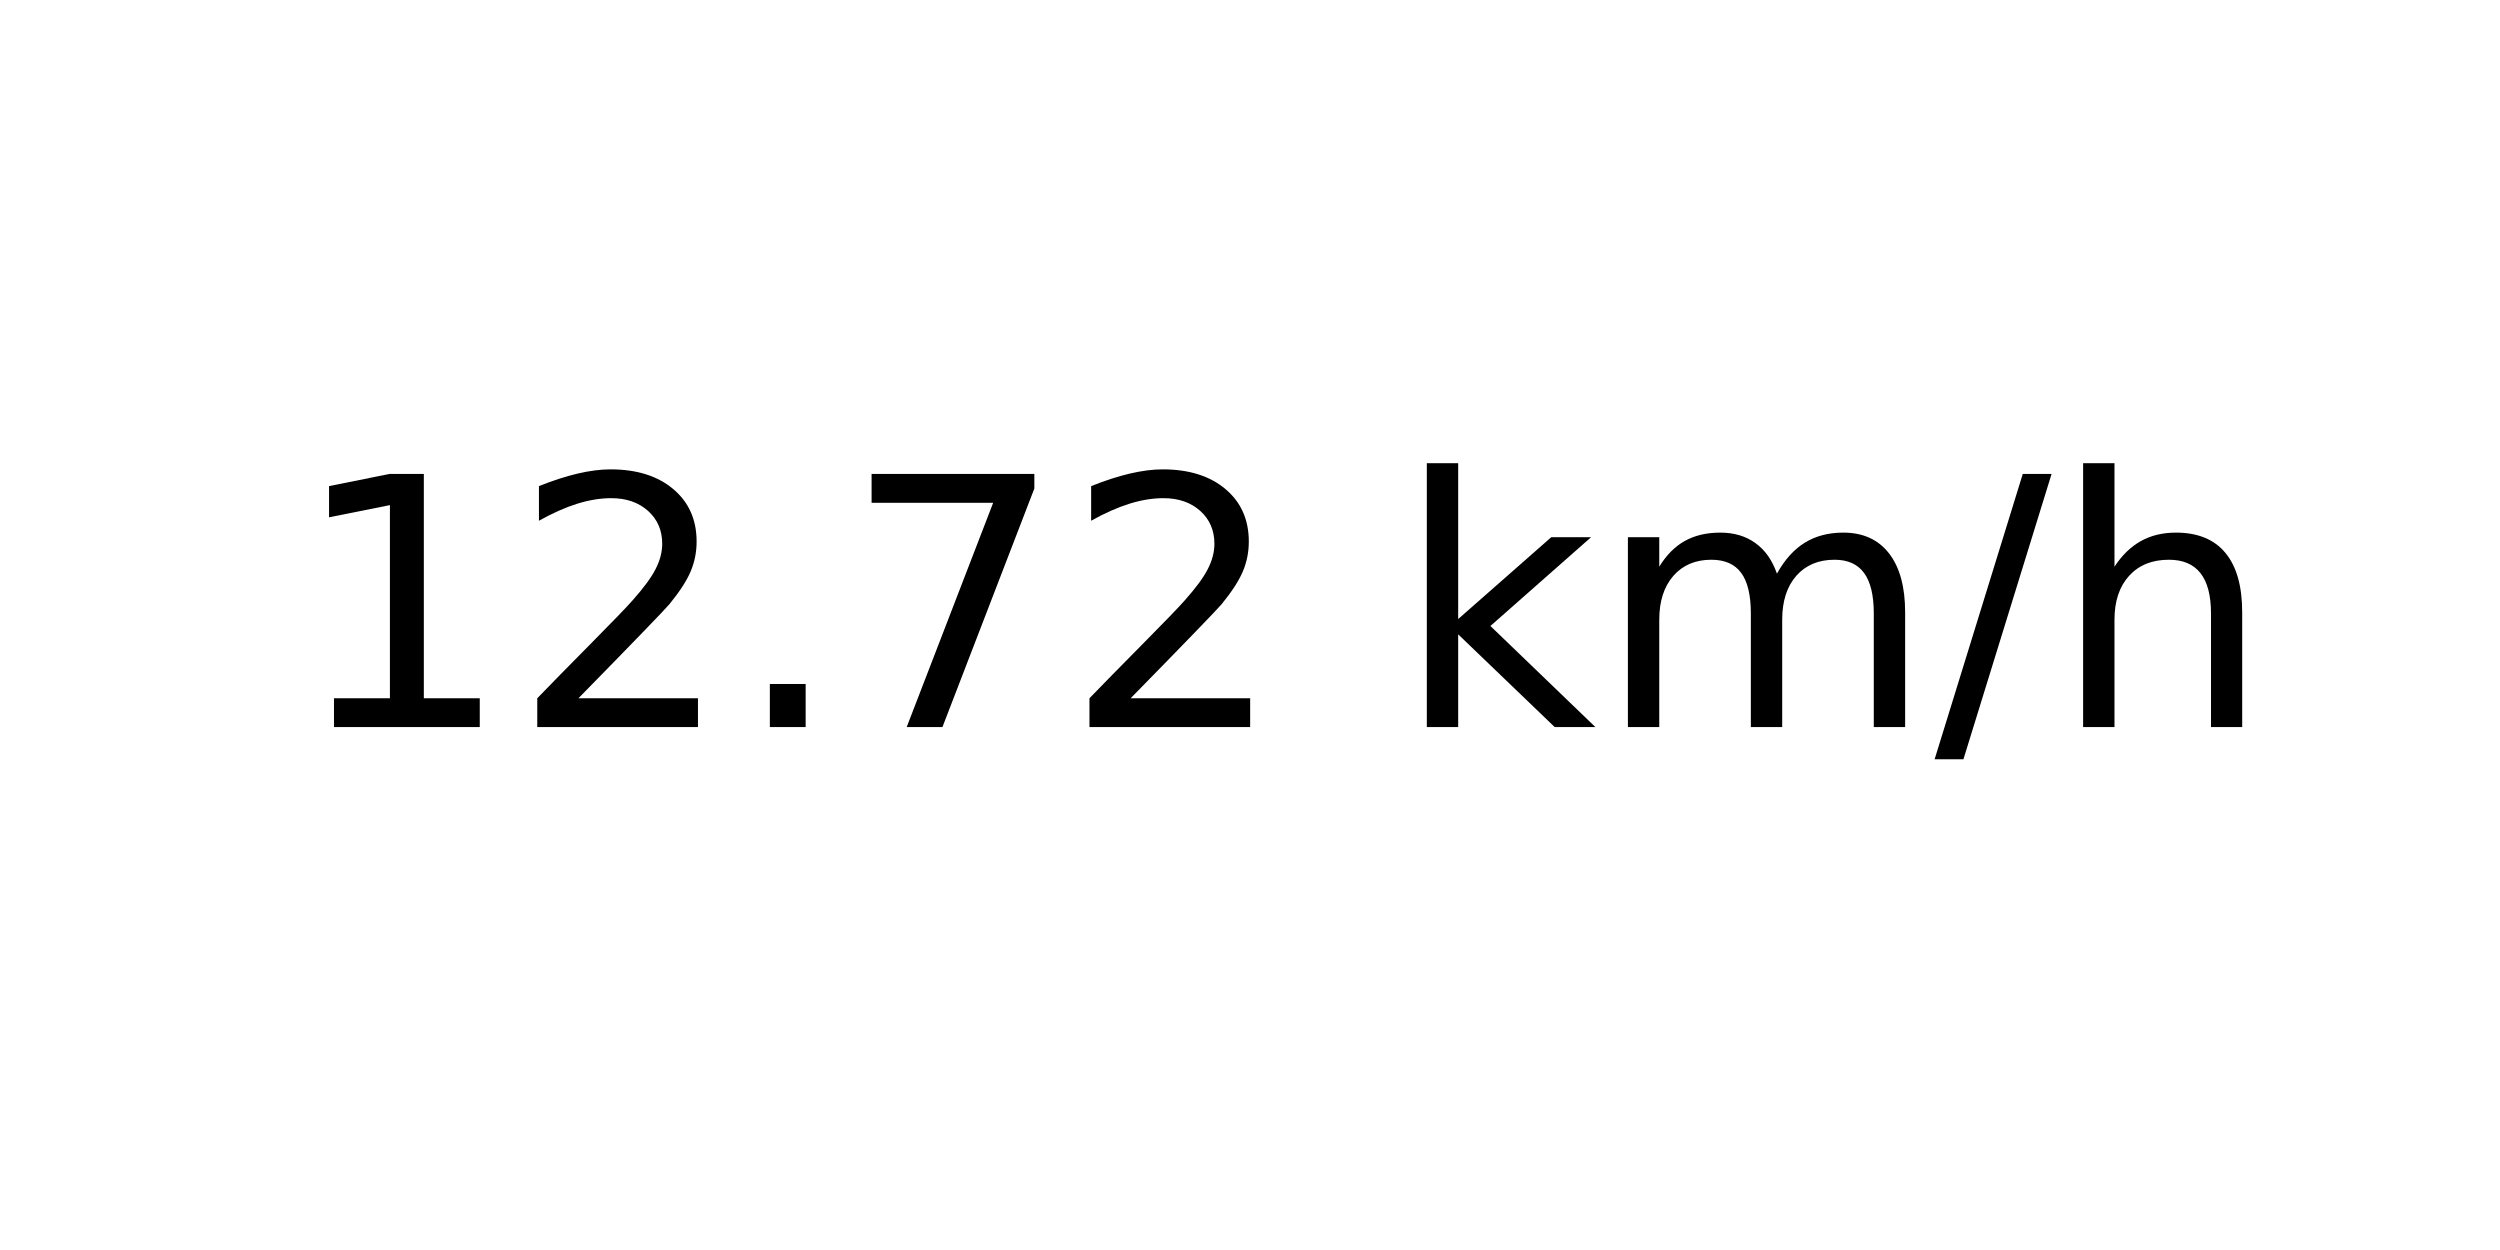
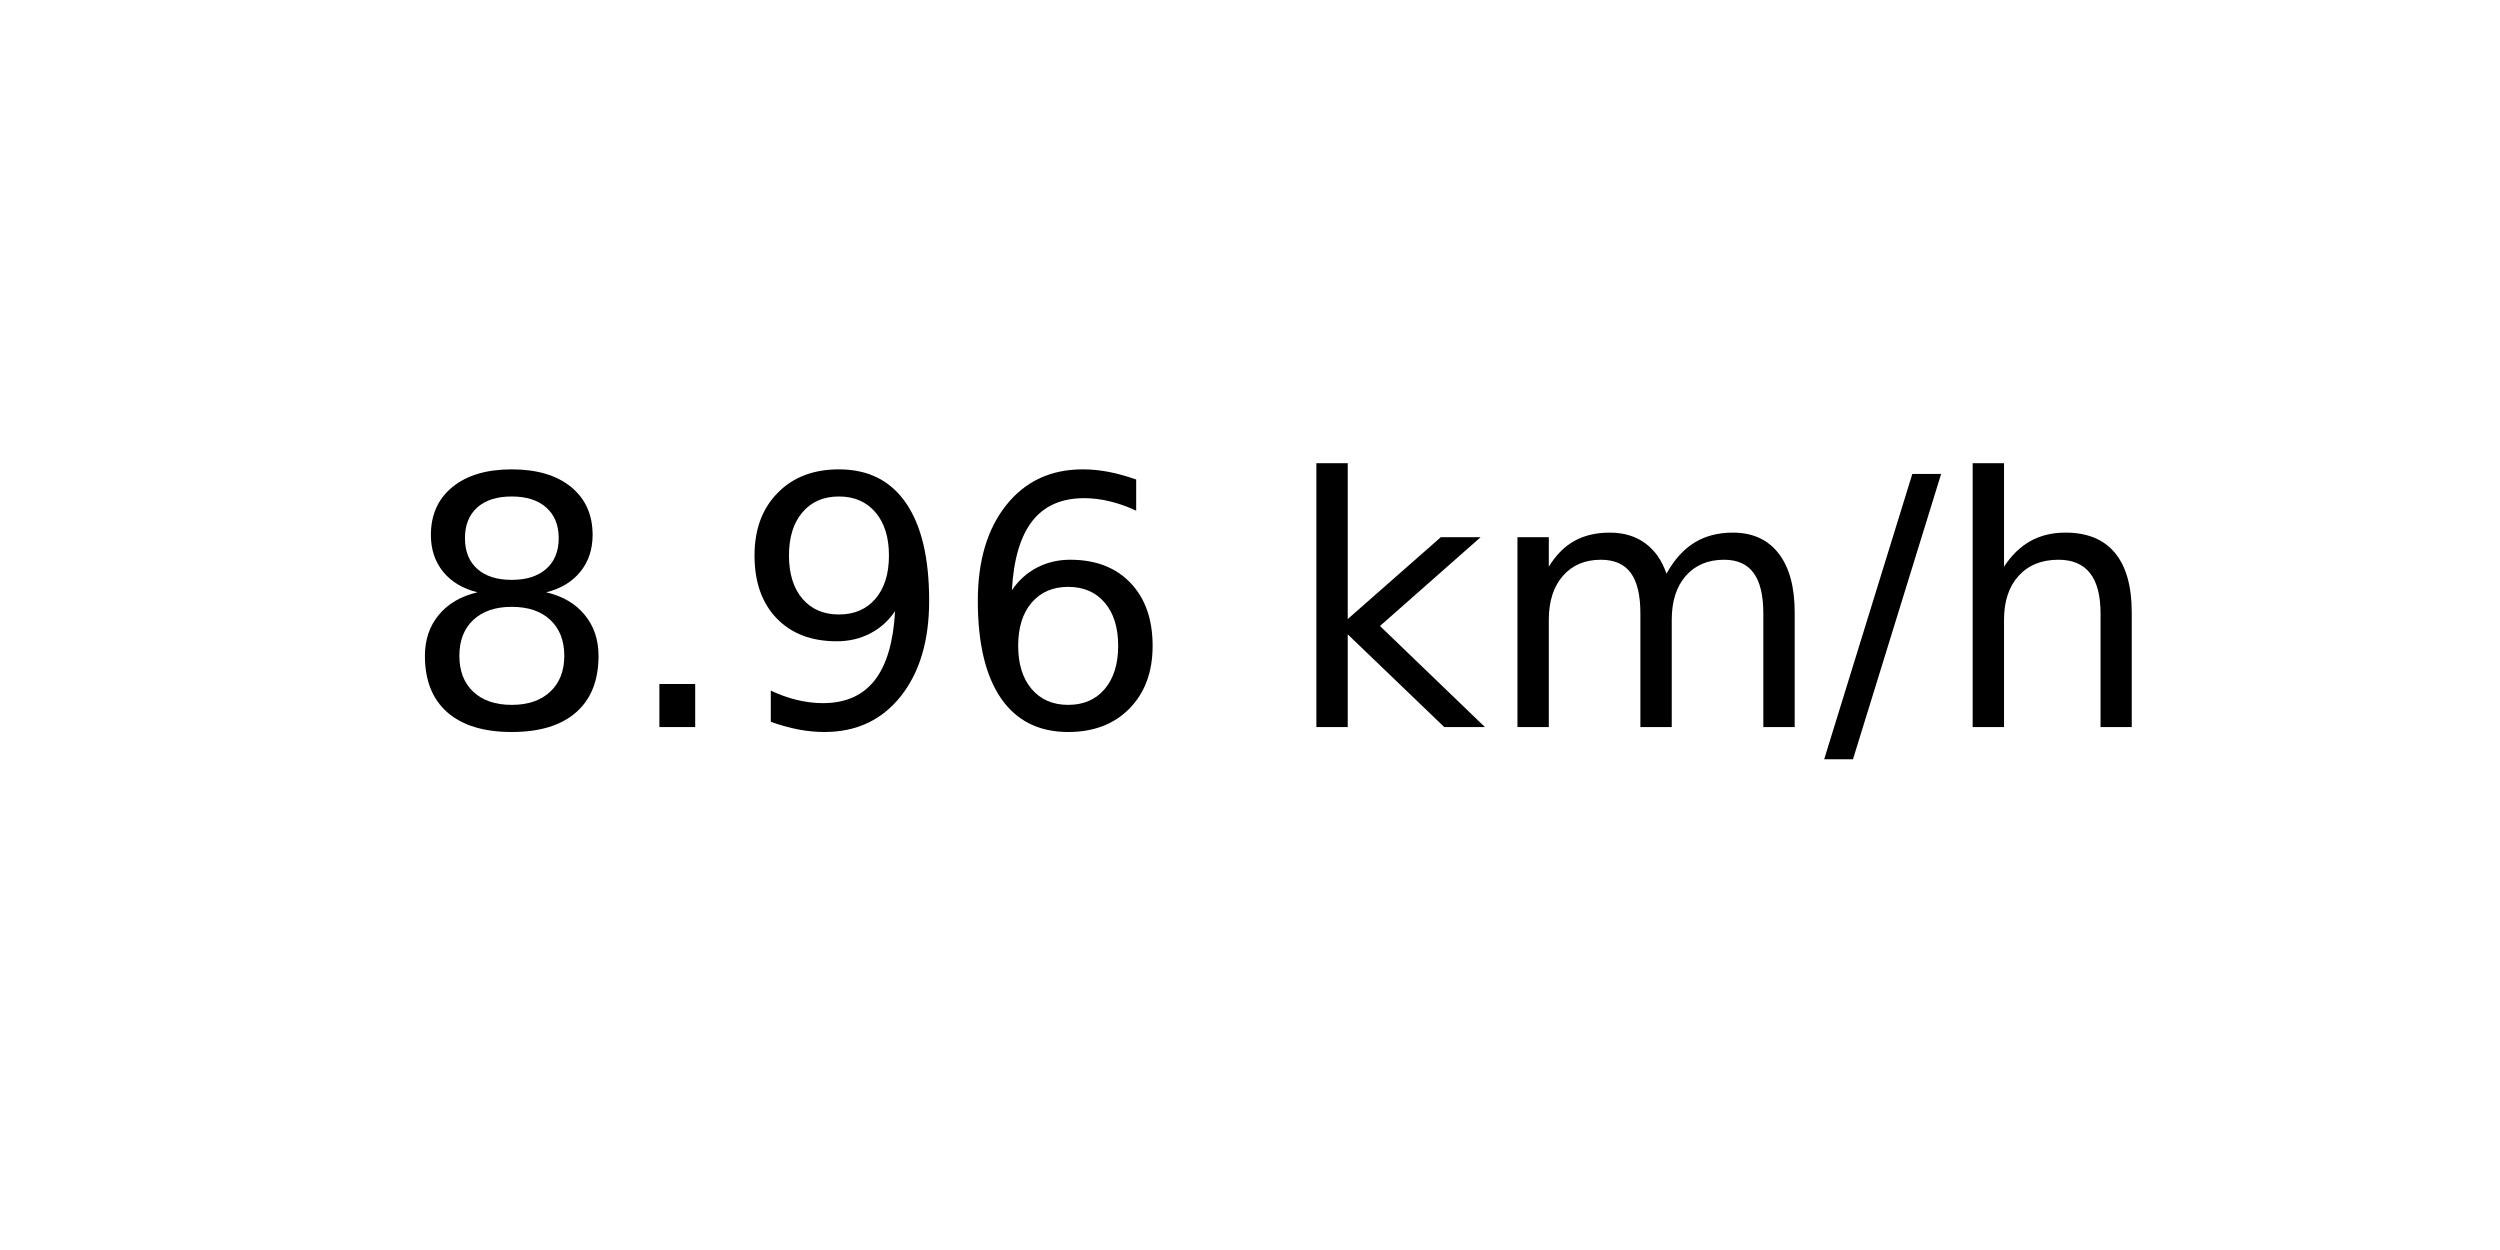
<svg xmlns="http://www.w3.org/2000/svg" xmlns:xlink="http://www.w3.org/1999/xlink" width="72pt" height="36pt" viewBox="0 0 72 36" version="1.1">
  <defs>
    <style type="text/css">*{stroke-linejoin: round; stroke-linecap: butt}</style>
  </defs>
  <g id="figure_1">
    <g id="axes_1">
      <g id="text_1">
-         <g transform="translate(8.378125 20.93937) scale(0.1 -0.1)">
+         <g transform="translate(11.55937 20.93937) scale(0.1 -0.1)">
          <defs>
-             <path id="DejaVuSans-31" d="M 794 531  L 1825 531  L 1825 4091  L 703 3866  L 703 4441  L 1819 4666  L 2450 4666  L 2450 531  L 3481 531  L 3481 0  L 794 0  L 794 531  z " transform="scale(0.015625)" />
-             <path id="DejaVuSans-32" d="M 1228 531  L 3431 531  L 3431 0  L 469 0  L 469 531  Q 828 903 1448 1529  Q 2069 2156 2228 2338  Q 2531 2678 2651 2914  Q 2772 3150 2772 3378  Q 2772 3750 2511 3984  Q 2250 4219 1831 4219  Q 1534 4219 1204 4116  Q 875 4013 500 3803  L 500 4441  Q 881 4594 1212 4672  Q 1544 4750 1819 4750  Q 2544 4750 2975 4387  Q 3406 4025 3406 3419  Q 3406 3131 3298 2873  Q 3191 2616 2906 2266  Q 2828 2175 2409 1742  Q 1991 1309 1228 531  z " transform="scale(0.015625)" />
+             <path id="DejaVuSans-38" d="M 2034 2216  Q 1584 2216 1326 1975  Q 1069 1734 1069 1313  Q 1069 891 1326 650  Q 1584 409 2034 409  Q 2484 409 2743 651  Q 3003 894 3003 1313  Q 3003 1734 2745 1975  Q 2488 2216 2034 2216  z M 1403 2484  Q 997 2584 770 2862  Q 544 3141 544 3541  Q 544 4100 942 4425  Q 1341 4750 2034 4750  Q 2731 4750 3128 4425  Q 3525 4100 3525 3541  Q 3525 3141 3298 2862  Q 3072 2584 2669 2484  Q 3125 2378 3379 2068  Q 3634 1759 3634 1313  Q 3634 634 3220 271  Q 2806 -91 2034 -91  Q 1263 -91 848 271  Q 434 634 434 1313  Q 434 1759 690 2068  Q 947 2378 1403 2484  z M 1172 3481  Q 1172 3119 1398 2916  Q 1625 2713 2034 2713  Q 2441 2713 2670 2916  Q 2900 3119 2900 3481  Q 2900 3844 2670 4047  Q 2441 4250 2034 4250  Q 1625 4250 1398 4047  Q 1172 3844 1172 3481  z " transform="scale(0.015625)" />
            <path id="DejaVuSans-2e" d="M 684 794  L 1344 794  L 1344 0  L 684 0  L 684 794  z " transform="scale(0.015625)" />
-             <path id="DejaVuSans-37" d="M 525 4666  L 3525 4666  L 3525 4397  L 1831 0  L 1172 0  L 2766 4134  L 525 4134  L 525 4666  z " transform="scale(0.015625)" />
+             <path id="DejaVuSans-39" d="M 703 97  L 703 672  Q 941 559 1184 500  Q 1428 441 1663 441  Q 2288 441 2617 861  Q 2947 1281 2994 2138  Q 2813 1869 2534 1725  Q 2256 1581 1919 1581  Q 1219 1581 811 2004  Q 403 2428 403 3163  Q 403 3881 828 4315  Q 1253 4750 1959 4750  Q 2769 4750 3195 4129  Q 3622 3509 3622 2328  Q 3622 1225 3098 567  Q 2575 -91 1691 -91  Q 1453 -91 1209 -44  Q 966 3 703 97  z M 1959 2075  Q 2384 2075 2632 2365  Q 2881 2656 2881 3163  Q 2881 3666 2632 3958  Q 2384 4250 1959 4250  Q 1534 4250 1286 3958  Q 1038 3666 1038 3163  Q 1038 2656 1286 2365  Q 1534 2075 1959 2075  z " transform="scale(0.015625)" />
+             <path id="DejaVuSans-36" d="M 2113 2584  Q 1688 2584 1439 2293  Q 1191 2003 1191 1497  Q 1191 994 1439 701  Q 1688 409 2113 409  Q 2538 409 2786 701  Q 3034 994 3034 1497  Q 3034 2003 2786 2293  Q 2538 2584 2113 2584  z M 3366 4563  L 3366 3988  Q 3128 4100 2886 4159  Q 2644 4219 2406 4219  Q 1781 4219 1451 3797  Q 1122 3375 1075 2522  Q 1259 2794 1537 2939  Q 1816 3084 2150 3084  Q 2853 3084 3261 2657  Q 3669 2231 3669 1497  Q 3669 778 3244 343  Q 2819 -91 2113 -91  Q 1303 -91 875 529  Q 447 1150 447 2328  Q 447 3434 972 4092  Q 1497 4750 2381 4750  Q 2619 4750 2861 4703  Q 3103 4656 3366 4563  z " transform="scale(0.015625)" />
            <path id="DejaVuSans-20" transform="scale(0.015625)" />
            <path id="DejaVuSans-6b" d="M 581 4863  L 1159 4863  L 1159 1991  L 2875 3500  L 3609 3500  L 1753 1863  L 3688 0  L 2938 0  L 1159 1709  L 1159 0  L 581 0  L 581 4863  z " transform="scale(0.015625)" />
            <path id="DejaVuSans-6d" d="M 3328 2828  Q 3544 3216 3844 3400  Q 4144 3584 4550 3584  Q 5097 3584 5394 3201  Q 5691 2819 5691 2113  L 5691 0  L 5113 0  L 5113 2094  Q 5113 2597 4934 2840  Q 4756 3084 4391 3084  Q 3944 3084 3684 2787  Q 3425 2491 3425 1978  L 3425 0  L 2847 0  L 2847 2094  Q 2847 2600 2669 2842  Q 2491 3084 2119 3084  Q 1678 3084 1418 2786  Q 1159 2488 1159 1978  L 1159 0  L 581 0  L 581 3500  L 1159 3500  L 1159 2956  Q 1356 3278 1631 3431  Q 1906 3584 2284 3584  Q 2666 3584 2933 3390  Q 3200 3197 3328 2828  z " transform="scale(0.015625)" />
            <path id="DejaVuSans-2f" d="M 1625 4666  L 2156 4666  L 531 -594  L 0 -594  L 1625 4666  z " transform="scale(0.015625)" />
            <path id="DejaVuSans-68" d="M 3513 2113  L 3513 0  L 2938 0  L 2938 2094  Q 2938 2591 2744 2837  Q 2550 3084 2163 3084  Q 1697 3084 1428 2787  Q 1159 2491 1159 1978  L 1159 0  L 581 0  L 581 4863  L 1159 4863  L 1159 2956  Q 1366 3272 1645 3428  Q 1925 3584 2291 3584  Q 2894 3584 3203 3211  Q 3513 2838 3513 2113  z " transform="scale(0.015625)" />
          </defs>
-           <use xlink:href="#DejaVuSans-31" />
-           <use xlink:href="#DejaVuSans-32" x="63.623" />
-           <use xlink:href="#DejaVuSans-2e" x="127.246" />
-           <use xlink:href="#DejaVuSans-37" x="159.033" />
-           <use xlink:href="#DejaVuSans-32" x="222.656" />
-           <use xlink:href="#DejaVuSans-20" x="286.279" />
-           <use xlink:href="#DejaVuSans-6b" x="318.066" />
-           <use xlink:href="#DejaVuSans-6d" x="375.977" />
-           <use xlink:href="#DejaVuSans-2f" x="473.389" />
-           <use xlink:href="#DejaVuSans-68" x="507.08" />
+           <use xlink:href="#DejaVuSans-38" />
+           <use xlink:href="#DejaVuSans-2e" x="63.623" />
+           <use xlink:href="#DejaVuSans-39" x="95.41" />
+           <use xlink:href="#DejaVuSans-36" x="159.033" />
+           <use xlink:href="#DejaVuSans-20" x="222.656" />
+           <use xlink:href="#DejaVuSans-6b" x="254.443" />
+           <use xlink:href="#DejaVuSans-6d" x="312.354" />
+           <use xlink:href="#DejaVuSans-2f" x="409.766" />
+           <use xlink:href="#DejaVuSans-68" x="443.457" />
        </g>
      </g>
    </g>
  </g>
</svg>
